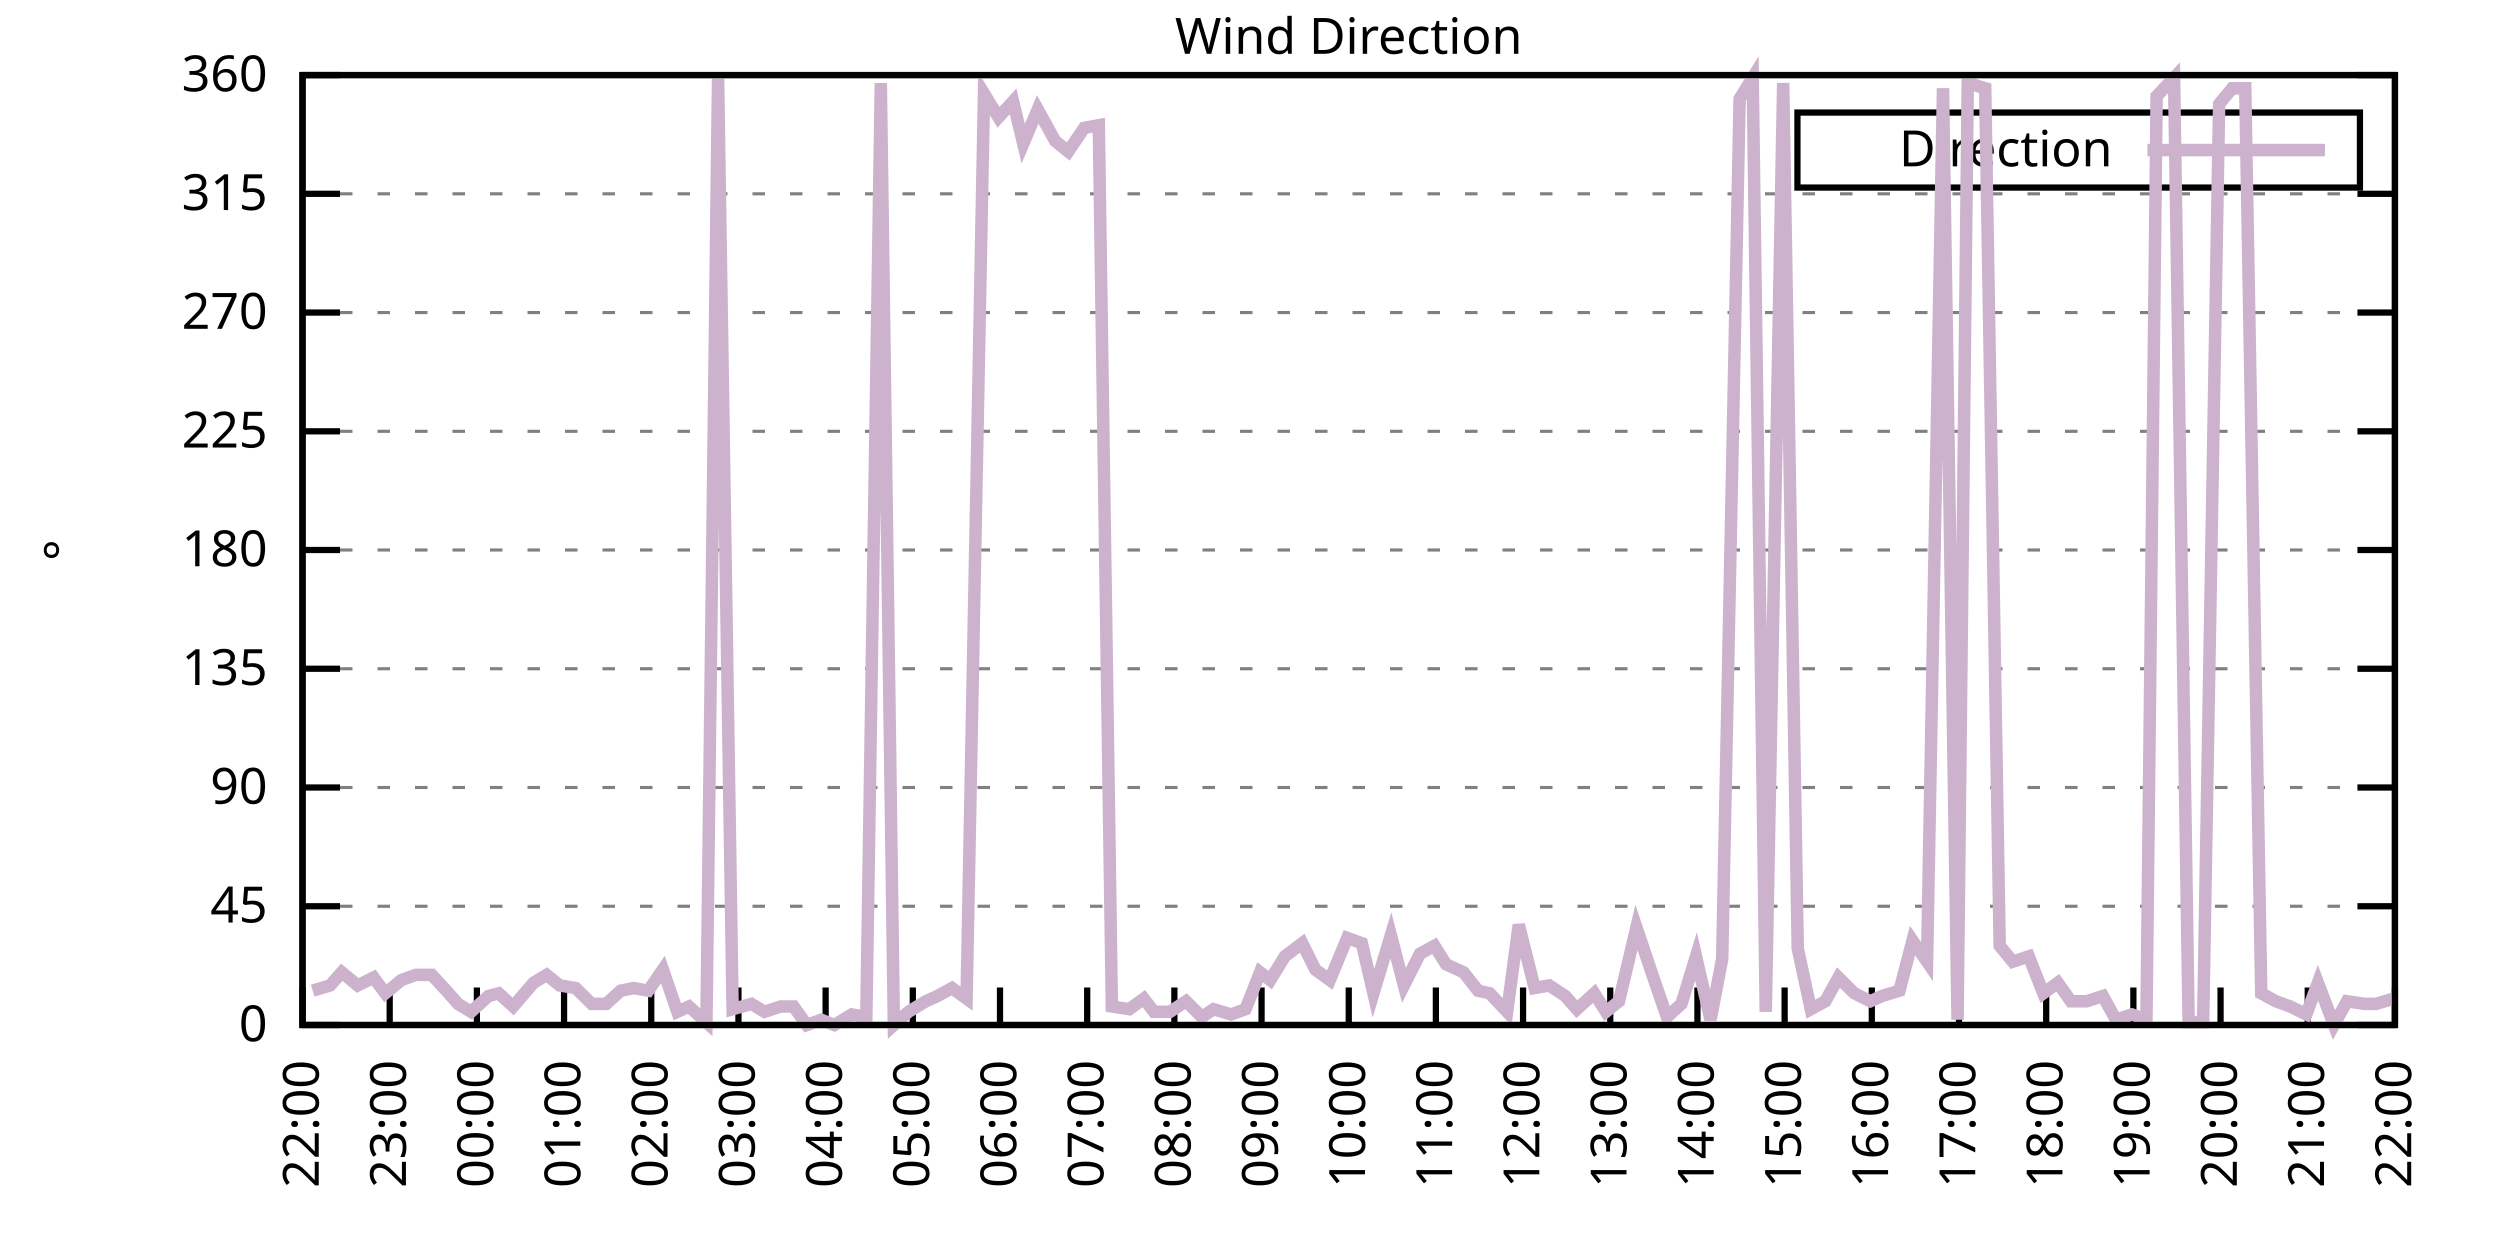
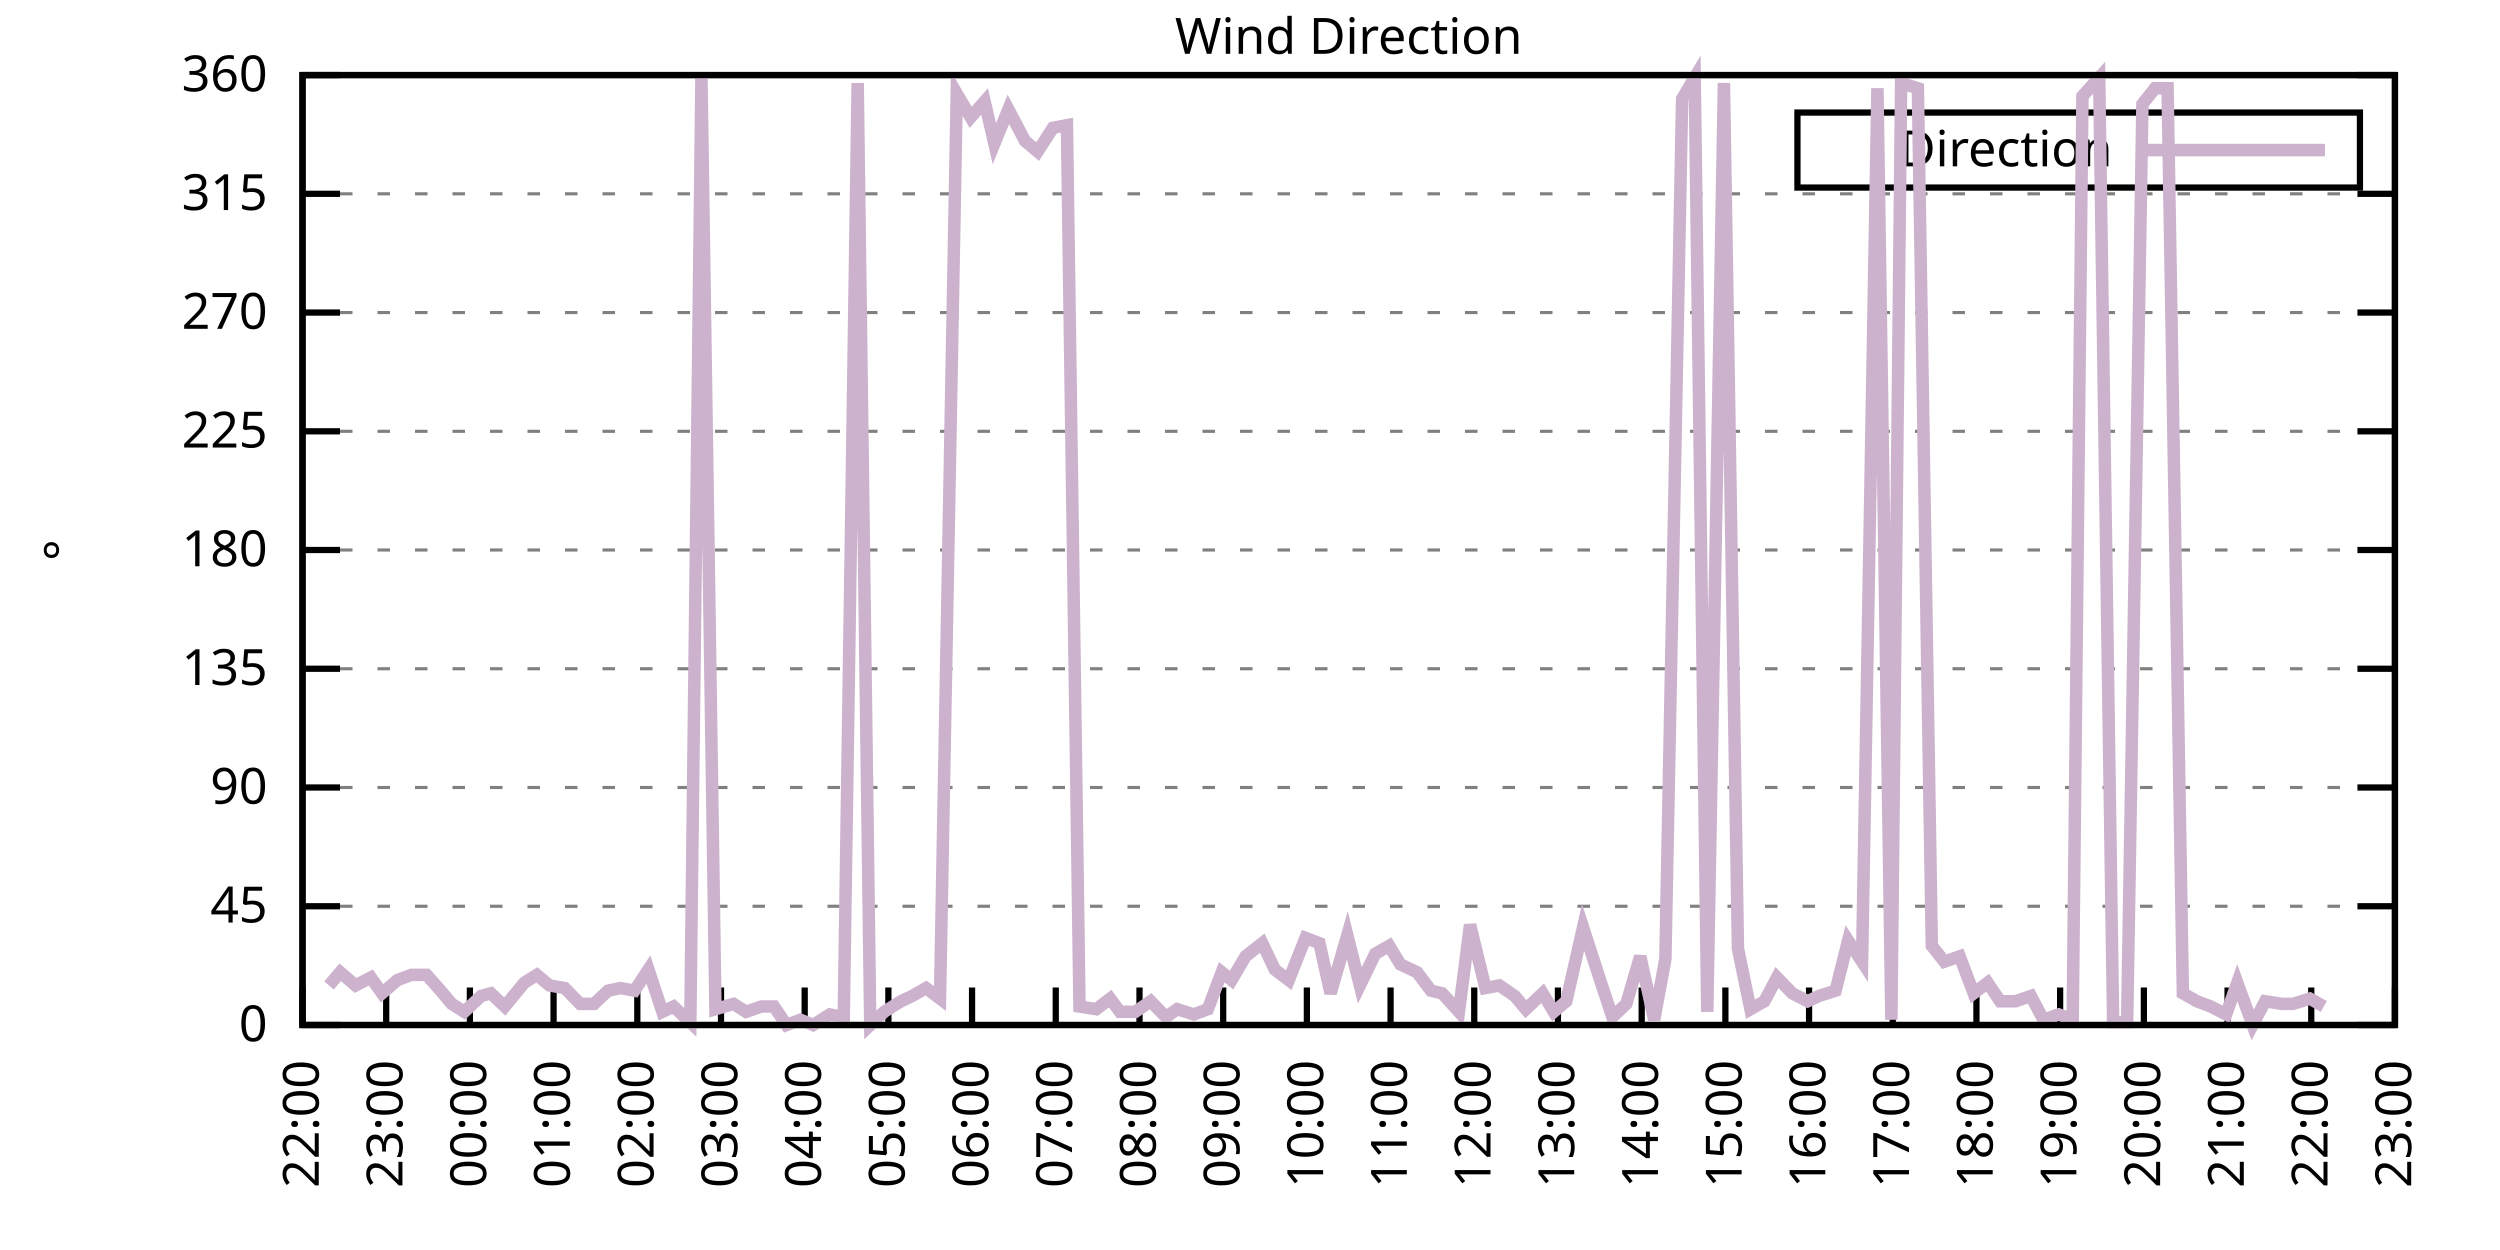
<svg xmlns="http://www.w3.org/2000/svg" xmlns:xlink="http://www.w3.org/1999/xlink" width="400" height="200" viewBox="0 0 400 200">
  <g id="gnuplot_canvas">
    <rect x="0" y="0" width="400" height="200" fill="none" />
    <defs>
      <circle id="gpDot" r="0.5" stroke-width="0.5" stroke="currentColor" />
      <path id="gpPt0" stroke-width="0.333" stroke="currentColor" d="M-1,0 h2 M0,-1 v2" />
      <path id="gpPt1" stroke-width="0.333" stroke="currentColor" d="M-1,-1 L1,1 M1,-1 L-1,1" />
      <path id="gpPt2" stroke-width="0.333" stroke="currentColor" d="M-1,0 L1,0 M0,-1 L0,1 M-1,-1 L1,1 M-1,1 L1,-1" />
      <rect id="gpPt3" stroke-width="0.333" stroke="currentColor" x="-1" y="-1" width="2" height="2" />
      <rect id="gpPt4" stroke-width="0.333" stroke="currentColor" fill="currentColor" x="-1" y="-1" width="2" height="2" />
      <circle id="gpPt5" stroke-width="0.333" stroke="currentColor" cx="0" cy="0" r="1" />
      <use xlink:href="#gpPt5" id="gpPt6" fill="currentColor" stroke="none" />
      <path id="gpPt7" stroke-width="0.333" stroke="currentColor" d="M0,-1.33 L-1.33,0.67 L1.33,0.67 z" />
      <use xlink:href="#gpPt7" id="gpPt8" fill="currentColor" stroke="none" />
      <use xlink:href="#gpPt7" id="gpPt9" stroke="currentColor" transform="rotate(180)" />
      <use xlink:href="#gpPt9" id="gpPt10" fill="currentColor" stroke="none" />
      <use xlink:href="#gpPt3" id="gpPt11" stroke="currentColor" transform="rotate(45)" />
      <use xlink:href="#gpPt11" id="gpPt12" fill="currentColor" stroke="none" />
      <path id="gpPt13" stroke-width="0.333" stroke="currentColor" d="M0,1.330 L1.265,0.411 L0.782,-1.067 L-0.782,-1.076 L-1.265,0.411 z" />
      <use xlink:href="#gpPt13" id="gpPt14" fill="currentColor" stroke="none" />
      <filter id="textbox" filterUnits="objectBoundingBox" x="0" y="0" height="1" width="1">
        <feFlood flood-color="white" flood-opacity="1" result="bgnd" />
        <feComposite in="SourceGraphic" in2="bgnd" operator="atop" />
      </filter>
      <filter id="greybox" filterUnits="objectBoundingBox" x="0" y="0" height="1" width="1">
        <feFlood flood-color="lightgrey" flood-opacity="1" result="grey" />
        <feComposite in="SourceGraphic" in2="grey" operator="atop" />
      </filter>
    </defs>
    <g fill="none" color="white" stroke="currentColor" stroke-width="1.00" stroke-linecap="butt" stroke-linejoin="miter">
</g>
    <g fill="none" color="black" stroke="currentColor" stroke-width="1.00" stroke-linecap="butt" stroke-linejoin="miter">
      <g stroke="none" shape-rendering="crispEdges">
        <polygon fill="rgb(255, 255, 255)" points="48.40,164.00 383.18,164.00 383.18,12.02 48.40,12.02 " />
      </g>
    </g>
    <g fill="none" color="black" stroke="currentColor" stroke-width="1.00" stroke-linecap="butt" stroke-linejoin="miter">
</g>
    <g fill="none" color="black" stroke="black" stroke-width="0.50" stroke-linecap="butt" stroke-linejoin="miter">
</g>
    <g fill="none" color="gray" stroke="currentColor" stroke-width="0.50" stroke-linecap="butt" stroke-linejoin="miter">
      <path stroke="gray" stroke-dasharray="2,4" class="gridline" d="M48.40,164.00 L383.19,164.00  " />
    </g>
    <g fill="none" color="gray" stroke="gray" stroke-width="1.00" stroke-linecap="butt" stroke-linejoin="miter">
</g>
    <g fill="none" color="black" stroke="currentColor" stroke-width="1.00" stroke-linecap="butt" stroke-linejoin="miter">
      <path stroke="black" d="M48.40,164.00 L54.40,164.00 M383.19,164.00 L377.19,164.00  " />
      <g transform="translate(42.80,166.60)" stroke="none" fill="black" font-family="Sans" font-size="8.00" text-anchor="end">
        <text>
          <tspan font-family="Sans"> 0</tspan>
        </text>
      </g>
    </g>
    <g fill="none" color="black" stroke="currentColor" stroke-width="1.00" stroke-linecap="butt" stroke-linejoin="miter">
</g>
    <g fill="none" color="black" stroke="black" stroke-width="0.50" stroke-linecap="butt" stroke-linejoin="miter">
</g>
    <g fill="none" color="gray" stroke="currentColor" stroke-width="0.50" stroke-linecap="butt" stroke-linejoin="miter">
      <path stroke="gray" stroke-dasharray="2,4" class="gridline" d="M48.40,145.00 L383.19,145.00  " />
    </g>
    <g fill="none" color="gray" stroke="gray" stroke-width="1.00" stroke-linecap="butt" stroke-linejoin="miter">
</g>
    <g fill="none" color="black" stroke="currentColor" stroke-width="1.00" stroke-linecap="butt" stroke-linejoin="miter">
      <path stroke="black" d="M48.40,145.00 L54.40,145.00 M383.19,145.00 L377.19,145.00  " />
      <g transform="translate(42.80,147.60)" stroke="none" fill="black" font-family="Sans" font-size="8.00" text-anchor="end">
        <text>
          <tspan font-family="Sans"> 45</tspan>
        </text>
      </g>
    </g>
    <g fill="none" color="black" stroke="currentColor" stroke-width="1.00" stroke-linecap="butt" stroke-linejoin="miter">
</g>
    <g fill="none" color="black" stroke="black" stroke-width="0.50" stroke-linecap="butt" stroke-linejoin="miter">
</g>
    <g fill="none" color="gray" stroke="currentColor" stroke-width="0.50" stroke-linecap="butt" stroke-linejoin="miter">
      <path stroke="gray" stroke-dasharray="2,4" class="gridline" d="M48.40,126.00 L383.19,126.00  " />
    </g>
    <g fill="none" color="gray" stroke="gray" stroke-width="1.00" stroke-linecap="butt" stroke-linejoin="miter">
</g>
    <g fill="none" color="black" stroke="currentColor" stroke-width="1.00" stroke-linecap="butt" stroke-linejoin="miter">
      <path stroke="black" d="M48.40,126.00 L54.40,126.00 M383.19,126.00 L377.19,126.00  " />
      <g transform="translate(42.80,128.60)" stroke="none" fill="black" font-family="Sans" font-size="8.00" text-anchor="end">
        <text>
          <tspan font-family="Sans"> 90</tspan>
        </text>
      </g>
    </g>
    <g fill="none" color="black" stroke="currentColor" stroke-width="1.00" stroke-linecap="butt" stroke-linejoin="miter">
</g>
    <g fill="none" color="black" stroke="black" stroke-width="0.50" stroke-linecap="butt" stroke-linejoin="miter">
</g>
    <g fill="none" color="gray" stroke="currentColor" stroke-width="0.50" stroke-linecap="butt" stroke-linejoin="miter">
      <path stroke="gray" stroke-dasharray="2,4" class="gridline" d="M48.40,107.00 L383.19,107.00  " />
    </g>
    <g fill="none" color="gray" stroke="gray" stroke-width="1.00" stroke-linecap="butt" stroke-linejoin="miter">
</g>
    <g fill="none" color="black" stroke="currentColor" stroke-width="1.00" stroke-linecap="butt" stroke-linejoin="miter">
      <path stroke="black" d="M48.40,107.00 L54.40,107.00 M383.19,107.00 L377.19,107.00  " />
      <g transform="translate(42.80,109.60)" stroke="none" fill="black" font-family="Sans" font-size="8.00" text-anchor="end">
        <text>
          <tspan font-family="Sans"> 135</tspan>
        </text>
      </g>
    </g>
    <g fill="none" color="black" stroke="currentColor" stroke-width="1.00" stroke-linecap="butt" stroke-linejoin="miter">
</g>
    <g fill="none" color="black" stroke="black" stroke-width="0.50" stroke-linecap="butt" stroke-linejoin="miter">
</g>
    <g fill="none" color="gray" stroke="currentColor" stroke-width="0.50" stroke-linecap="butt" stroke-linejoin="miter">
      <path stroke="gray" stroke-dasharray="2,4" class="gridline" d="M48.40,88.00 L383.19,88.00  " />
    </g>
    <g fill="none" color="gray" stroke="gray" stroke-width="1.00" stroke-linecap="butt" stroke-linejoin="miter">
</g>
    <g fill="none" color="black" stroke="currentColor" stroke-width="1.00" stroke-linecap="butt" stroke-linejoin="miter">
      <path stroke="black" d="M48.40,88.00 L54.40,88.00 M383.19,88.00 L377.19,88.00  " />
      <g transform="translate(42.80,90.60)" stroke="none" fill="black" font-family="Sans" font-size="8.00" text-anchor="end">
        <text>
          <tspan font-family="Sans"> 180</tspan>
        </text>
      </g>
    </g>
    <g fill="none" color="black" stroke="currentColor" stroke-width="1.00" stroke-linecap="butt" stroke-linejoin="miter">
</g>
    <g fill="none" color="black" stroke="black" stroke-width="0.50" stroke-linecap="butt" stroke-linejoin="miter">
</g>
    <g fill="none" color="gray" stroke="currentColor" stroke-width="0.50" stroke-linecap="butt" stroke-linejoin="miter">
      <path stroke="gray" stroke-dasharray="2,4" class="gridline" d="M48.40,69.01 L383.19,69.01  " />
    </g>
    <g fill="none" color="gray" stroke="gray" stroke-width="1.00" stroke-linecap="butt" stroke-linejoin="miter">
</g>
    <g fill="none" color="black" stroke="currentColor" stroke-width="1.00" stroke-linecap="butt" stroke-linejoin="miter">
      <path stroke="black" d="M48.40,69.01 L54.40,69.01 M383.19,69.01 L377.19,69.01  " />
      <g transform="translate(42.80,71.61)" stroke="none" fill="black" font-family="Sans" font-size="8.00" text-anchor="end">
        <text>
          <tspan font-family="Sans"> 225</tspan>
        </text>
      </g>
    </g>
    <g fill="none" color="black" stroke="currentColor" stroke-width="1.00" stroke-linecap="butt" stroke-linejoin="miter">
</g>
    <g fill="none" color="black" stroke="black" stroke-width="0.50" stroke-linecap="butt" stroke-linejoin="miter">
</g>
    <g fill="none" color="gray" stroke="currentColor" stroke-width="0.50" stroke-linecap="butt" stroke-linejoin="miter">
      <path stroke="gray" stroke-dasharray="2,4" class="gridline" d="M48.40,50.01 L383.19,50.01  " />
    </g>
    <g fill="none" color="gray" stroke="gray" stroke-width="1.00" stroke-linecap="butt" stroke-linejoin="miter">
</g>
    <g fill="none" color="black" stroke="currentColor" stroke-width="1.00" stroke-linecap="butt" stroke-linejoin="miter">
      <path stroke="black" d="M48.40,50.01 L54.40,50.01 M383.19,50.01 L377.19,50.01  " />
      <g transform="translate(42.80,52.61)" stroke="none" fill="black" font-family="Sans" font-size="8.00" text-anchor="end">
        <text>
          <tspan font-family="Sans"> 270</tspan>
        </text>
      </g>
    </g>
    <g fill="none" color="black" stroke="currentColor" stroke-width="1.00" stroke-linecap="butt" stroke-linejoin="miter">
</g>
    <g fill="none" color="black" stroke="black" stroke-width="0.50" stroke-linecap="butt" stroke-linejoin="miter">
</g>
    <g fill="none" color="gray" stroke="currentColor" stroke-width="0.50" stroke-linecap="butt" stroke-linejoin="miter">
      <path stroke="gray" stroke-dasharray="2,4" class="gridline" d="M48.40,31.01 L383.19,31.01  " />
    </g>
    <g fill="none" color="gray" stroke="gray" stroke-width="1.00" stroke-linecap="butt" stroke-linejoin="miter">
</g>
    <g fill="none" color="black" stroke="currentColor" stroke-width="1.00" stroke-linecap="butt" stroke-linejoin="miter">
      <path stroke="black" d="M48.40,31.01 L54.40,31.01 M383.19,31.01 L377.19,31.01  " />
      <g transform="translate(42.80,33.61)" stroke="none" fill="black" font-family="Sans" font-size="8.00" text-anchor="end">
        <text>
          <tspan font-family="Sans"> 315</tspan>
        </text>
      </g>
    </g>
    <g fill="none" color="black" stroke="currentColor" stroke-width="1.00" stroke-linecap="butt" stroke-linejoin="miter">
</g>
    <g fill="none" color="black" stroke="black" stroke-width="0.50" stroke-linecap="butt" stroke-linejoin="miter">
</g>
    <g fill="none" color="gray" stroke="currentColor" stroke-width="0.50" stroke-linecap="butt" stroke-linejoin="miter">
      <path stroke="gray" stroke-dasharray="2,4" class="gridline" d="M48.40,12.01 L383.19,12.01  " />
    </g>
    <g fill="none" color="gray" stroke="gray" stroke-width="1.00" stroke-linecap="butt" stroke-linejoin="miter">
</g>
    <g fill="none" color="black" stroke="currentColor" stroke-width="1.00" stroke-linecap="butt" stroke-linejoin="miter">
      <path stroke="black" d="M48.40,12.01 L54.40,12.01 M383.19,12.01 L377.19,12.01  " />
      <g transform="translate(42.80,14.61)" stroke="none" fill="black" font-family="Sans" font-size="8.00" text-anchor="end">
        <text>
          <tspan font-family="Sans"> 360</tspan>
        </text>
      </g>
    </g>
    <g fill="none" color="black" stroke="currentColor" stroke-width="1.00" stroke-linecap="butt" stroke-linejoin="miter">
      <path stroke="black" d="M48.40,164.00 L48.40,158.00  " />
      <g transform="translate(51.00,169.60) rotate(270.00)" stroke="none" fill="black" font-family="Sans" font-size="8.00" text-anchor="end">
        <text>
          <tspan font-family="Sans">22:00</tspan>
        </text>
      </g>
    </g>
    <g fill="none" color="black" stroke="currentColor" stroke-width="1.00" stroke-linecap="butt" stroke-linejoin="miter">
-       <path stroke="black" d="M62.35,164.00 L62.35,158.00  " />
-       <g transform="translate(64.95,169.60) rotate(270.00)" stroke="none" fill="black" font-family="Sans" font-size="8.00" text-anchor="end">
+       <path stroke="black" d="M61.79,164.00 L61.79,158.00  " />
+       <g transform="translate(64.39,169.60) rotate(270.00)" stroke="none" fill="black" font-family="Sans" font-size="8.00" text-anchor="end">
        <text>
          <tspan font-family="Sans">23:00</tspan>
        </text>
      </g>
    </g>
    <g fill="none" color="black" stroke="currentColor" stroke-width="1.00" stroke-linecap="butt" stroke-linejoin="miter">
-       <path stroke="black" d="M76.30,164.00 L76.30,158.00  " />
-       <g transform="translate(78.90,169.60) rotate(270.00)" stroke="none" fill="black" font-family="Sans" font-size="8.00" text-anchor="end">
+       <path stroke="black" d="M75.18,164.00 L75.18,158.00  " />
+       <g transform="translate(77.78,169.60) rotate(270.00)" stroke="none" fill="black" font-family="Sans" font-size="8.00" text-anchor="end">
        <text>
          <tspan font-family="Sans">00:00</tspan>
        </text>
      </g>
    </g>
    <g fill="none" color="black" stroke="currentColor" stroke-width="1.00" stroke-linecap="butt" stroke-linejoin="miter">
-       <path stroke="black" d="M90.25,164.00 L90.25,158.00  " />
-       <g transform="translate(92.85,169.60) rotate(270.00)" stroke="none" fill="black" font-family="Sans" font-size="8.00" text-anchor="end">
+       <path stroke="black" d="M88.57,164.00 L88.57,158.00  " />
+       <g transform="translate(91.17,169.60) rotate(270.00)" stroke="none" fill="black" font-family="Sans" font-size="8.00" text-anchor="end">
        <text>
          <tspan font-family="Sans">01:00</tspan>
        </text>
      </g>
    </g>
    <g fill="none" color="black" stroke="currentColor" stroke-width="1.00" stroke-linecap="butt" stroke-linejoin="miter">
-       <path stroke="black" d="M104.20,164.00 L104.20,158.00  " />
-       <g transform="translate(106.80,169.60) rotate(270.00)" stroke="none" fill="black" font-family="Sans" font-size="8.00" text-anchor="end">
+       <path stroke="black" d="M101.97,164.00 L101.97,158.00  " />
+       <g transform="translate(104.57,169.60) rotate(270.00)" stroke="none" fill="black" font-family="Sans" font-size="8.00" text-anchor="end">
        <text>
          <tspan font-family="Sans">02:00</tspan>
        </text>
      </g>
    </g>
    <g fill="none" color="black" stroke="currentColor" stroke-width="1.00" stroke-linecap="butt" stroke-linejoin="miter">
-       <path stroke="black" d="M118.15,164.00 L118.15,158.00  " />
-       <g transform="translate(120.75,169.60) rotate(270.00)" stroke="none" fill="black" font-family="Sans" font-size="8.00" text-anchor="end">
+       <path stroke="black" d="M115.36,164.00 L115.36,158.00  " />
+       <g transform="translate(117.96,169.60) rotate(270.00)" stroke="none" fill="black" font-family="Sans" font-size="8.00" text-anchor="end">
        <text>
          <tspan font-family="Sans">03:00</tspan>
        </text>
      </g>
    </g>
    <g fill="none" color="black" stroke="currentColor" stroke-width="1.00" stroke-linecap="butt" stroke-linejoin="miter">
-       <path stroke="black" d="M132.10,164.00 L132.10,158.00  " />
-       <g transform="translate(134.70,169.60) rotate(270.00)" stroke="none" fill="black" font-family="Sans" font-size="8.00" text-anchor="end">
+       <path stroke="black" d="M128.75,164.00 L128.75,158.00  " />
+       <g transform="translate(131.35,169.60) rotate(270.00)" stroke="none" fill="black" font-family="Sans" font-size="8.00" text-anchor="end">
        <text>
          <tspan font-family="Sans">04:00</tspan>
        </text>
      </g>
    </g>
    <g fill="none" color="black" stroke="currentColor" stroke-width="1.00" stroke-linecap="butt" stroke-linejoin="miter">
-       <path stroke="black" d="M146.05,164.00 L146.05,158.00  " />
-       <g transform="translate(148.65,169.60) rotate(270.00)" stroke="none" fill="black" font-family="Sans" font-size="8.00" text-anchor="end">
+       <path stroke="black" d="M142.14,164.00 L142.14,158.00  " />
+       <g transform="translate(144.74,169.60) rotate(270.00)" stroke="none" fill="black" font-family="Sans" font-size="8.00" text-anchor="end">
        <text>
          <tspan font-family="Sans">05:00</tspan>
        </text>
      </g>
    </g>
    <g fill="none" color="black" stroke="currentColor" stroke-width="1.00" stroke-linecap="butt" stroke-linejoin="miter">
-       <path stroke="black" d="M160.00,164.00 L160.00,158.00  " />
-       <g transform="translate(162.60,169.60) rotate(270.00)" stroke="none" fill="black" font-family="Sans" font-size="8.00" text-anchor="end">
+       <path stroke="black" d="M155.53,164.00 L155.53,158.00  " />
+       <g transform="translate(158.13,169.60) rotate(270.00)" stroke="none" fill="black" font-family="Sans" font-size="8.00" text-anchor="end">
        <text>
          <tspan font-family="Sans">06:00</tspan>
        </text>
      </g>
    </g>
    <g fill="none" color="black" stroke="currentColor" stroke-width="1.00" stroke-linecap="butt" stroke-linejoin="miter">
-       <path stroke="black" d="M173.95,164.00 L173.95,158.00  " />
-       <g transform="translate(176.55,169.60) rotate(270.00)" stroke="none" fill="black" font-family="Sans" font-size="8.00" text-anchor="end">
+       <path stroke="black" d="M168.92,164.00 L168.92,158.00  " />
+       <g transform="translate(171.52,169.60) rotate(270.00)" stroke="none" fill="black" font-family="Sans" font-size="8.00" text-anchor="end">
        <text>
          <tspan font-family="Sans">07:00</tspan>
        </text>
      </g>
    </g>
    <g fill="none" color="black" stroke="currentColor" stroke-width="1.00" stroke-linecap="butt" stroke-linejoin="miter">
-       <path stroke="black" d="M187.90,164.00 L187.90,158.00  " />
-       <g transform="translate(190.50,169.60) rotate(270.00)" stroke="none" fill="black" font-family="Sans" font-size="8.00" text-anchor="end">
+       <path stroke="black" d="M182.32,164.00 L182.32,158.00  " />
+       <g transform="translate(184.92,169.60) rotate(270.00)" stroke="none" fill="black" font-family="Sans" font-size="8.00" text-anchor="end">
        <text>
          <tspan font-family="Sans">08:00</tspan>
        </text>
      </g>
    </g>
    <g fill="none" color="black" stroke="currentColor" stroke-width="1.00" stroke-linecap="butt" stroke-linejoin="miter">
-       <path stroke="black" d="M201.85,164.00 L201.85,158.00  " />
-       <g transform="translate(204.45,169.60) rotate(270.00)" stroke="none" fill="black" font-family="Sans" font-size="8.00" text-anchor="end">
+       <path stroke="black" d="M195.71,164.00 L195.71,158.00  " />
+       <g transform="translate(198.31,169.60) rotate(270.00)" stroke="none" fill="black" font-family="Sans" font-size="8.00" text-anchor="end">
        <text>
          <tspan font-family="Sans">09:00</tspan>
        </text>
      </g>
    </g>
    <g fill="none" color="black" stroke="currentColor" stroke-width="1.00" stroke-linecap="butt" stroke-linejoin="miter">
-       <path stroke="black" d="M215.80,164.00 L215.80,158.00  " />
-       <g transform="translate(218.40,169.60) rotate(270.00)" stroke="none" fill="black" font-family="Sans" font-size="8.00" text-anchor="end">
+       <path stroke="black" d="M209.10,164.00 L209.10,158.00  " />
+       <g transform="translate(211.70,169.60) rotate(270.00)" stroke="none" fill="black" font-family="Sans" font-size="8.00" text-anchor="end">
        <text>
          <tspan font-family="Sans">10:00</tspan>
        </text>
      </g>
    </g>
    <g fill="none" color="black" stroke="currentColor" stroke-width="1.00" stroke-linecap="butt" stroke-linejoin="miter">
-       <path stroke="black" d="M229.74,164.00 L229.74,158.00  " />
-       <g transform="translate(232.34,169.60) rotate(270.00)" stroke="none" fill="black" font-family="Sans" font-size="8.00" text-anchor="end">
+       <path stroke="black" d="M222.49,164.00 L222.49,158.00  " />
+       <g transform="translate(225.09,169.60) rotate(270.00)" stroke="none" fill="black" font-family="Sans" font-size="8.00" text-anchor="end">
        <text>
          <tspan font-family="Sans">11:00</tspan>
        </text>
      </g>
    </g>
    <g fill="none" color="black" stroke="currentColor" stroke-width="1.00" stroke-linecap="butt" stroke-linejoin="miter">
-       <path stroke="black" d="M243.69,164.00 L243.69,158.00  " />
-       <g transform="translate(246.29,169.60) rotate(270.00)" stroke="none" fill="black" font-family="Sans" font-size="8.00" text-anchor="end">
+       <path stroke="black" d="M235.88,164.00 L235.88,158.00  " />
+       <g transform="translate(238.48,169.60) rotate(270.00)" stroke="none" fill="black" font-family="Sans" font-size="8.00" text-anchor="end">
        <text>
          <tspan font-family="Sans">12:00</tspan>
        </text>
      </g>
    </g>
    <g fill="none" color="black" stroke="currentColor" stroke-width="1.00" stroke-linecap="butt" stroke-linejoin="miter">
-       <path stroke="black" d="M257.64,164.00 L257.64,158.00  " />
-       <g transform="translate(260.24,169.60) rotate(270.00)" stroke="none" fill="black" font-family="Sans" font-size="8.00" text-anchor="end">
+       <path stroke="black" d="M249.27,164.00 L249.27,158.00  " />
+       <g transform="translate(251.87,169.60) rotate(270.00)" stroke="none" fill="black" font-family="Sans" font-size="8.00" text-anchor="end">
        <text>
          <tspan font-family="Sans">13:00</tspan>
        </text>
      </g>
    </g>
    <g fill="none" color="black" stroke="currentColor" stroke-width="1.00" stroke-linecap="butt" stroke-linejoin="miter">
-       <path stroke="black" d="M271.59,164.00 L271.59,158.00  " />
-       <g transform="translate(274.19,169.60) rotate(270.00)" stroke="none" fill="black" font-family="Sans" font-size="8.00" text-anchor="end">
+       <path stroke="black" d="M262.67,164.00 L262.67,158.00  " />
+       <g transform="translate(265.27,169.60) rotate(270.00)" stroke="none" fill="black" font-family="Sans" font-size="8.00" text-anchor="end">
        <text>
          <tspan font-family="Sans">14:00</tspan>
        </text>
      </g>
    </g>
    <g fill="none" color="black" stroke="currentColor" stroke-width="1.00" stroke-linecap="butt" stroke-linejoin="miter">
-       <path stroke="black" d="M285.54,164.00 L285.54,158.00  " />
-       <g transform="translate(288.14,169.60) rotate(270.00)" stroke="none" fill="black" font-family="Sans" font-size="8.00" text-anchor="end">
+       <path stroke="black" d="M276.06,164.00 L276.06,158.00  " />
+       <g transform="translate(278.66,169.60) rotate(270.00)" stroke="none" fill="black" font-family="Sans" font-size="8.00" text-anchor="end">
        <text>
          <tspan font-family="Sans">15:00</tspan>
        </text>
      </g>
    </g>
    <g fill="none" color="black" stroke="currentColor" stroke-width="1.00" stroke-linecap="butt" stroke-linejoin="miter">
-       <path stroke="black" d="M299.49,164.00 L299.49,158.00  " />
-       <g transform="translate(302.09,169.60) rotate(270.00)" stroke="none" fill="black" font-family="Sans" font-size="8.00" text-anchor="end">
+       <path stroke="black" d="M289.45,164.00 L289.45,158.00  " />
+       <g transform="translate(292.05,169.60) rotate(270.00)" stroke="none" fill="black" font-family="Sans" font-size="8.00" text-anchor="end">
        <text>
          <tspan font-family="Sans">16:00</tspan>
        </text>
      </g>
    </g>
    <g fill="none" color="black" stroke="currentColor" stroke-width="1.00" stroke-linecap="butt" stroke-linejoin="miter">
-       <path stroke="black" d="M313.44,164.00 L313.44,158.00  " />
-       <g transform="translate(316.04,169.60) rotate(270.00)" stroke="none" fill="black" font-family="Sans" font-size="8.00" text-anchor="end">
+       <path stroke="black" d="M302.84,164.00 L302.84,158.00  " />
+       <g transform="translate(305.44,169.60) rotate(270.00)" stroke="none" fill="black" font-family="Sans" font-size="8.00" text-anchor="end">
        <text>
          <tspan font-family="Sans">17:00</tspan>
        </text>
      </g>
    </g>
    <g fill="none" color="black" stroke="currentColor" stroke-width="1.00" stroke-linecap="butt" stroke-linejoin="miter">
-       <path stroke="black" d="M327.39,164.00 L327.39,158.00  " />
-       <g transform="translate(329.99,169.60) rotate(270.00)" stroke="none" fill="black" font-family="Sans" font-size="8.00" text-anchor="end">
+       <path stroke="black" d="M316.23,164.00 L316.23,158.00  " />
+       <g transform="translate(318.83,169.60) rotate(270.00)" stroke="none" fill="black" font-family="Sans" font-size="8.00" text-anchor="end">
        <text>
          <tspan font-family="Sans">18:00</tspan>
        </text>
      </g>
    </g>
    <g fill="none" color="black" stroke="currentColor" stroke-width="1.00" stroke-linecap="butt" stroke-linejoin="miter">
-       <path stroke="black" d="M341.34,164.00 L341.34,158.00  " />
-       <g transform="translate(343.94,169.60) rotate(270.00)" stroke="none" fill="black" font-family="Sans" font-size="8.00" text-anchor="end">
+       <path stroke="black" d="M329.62,164.00 L329.62,158.00  " />
+       <g transform="translate(332.22,169.60) rotate(270.00)" stroke="none" fill="black" font-family="Sans" font-size="8.00" text-anchor="end">
        <text>
          <tspan font-family="Sans">19:00</tspan>
        </text>
      </g>
    </g>
    <g fill="none" color="black" stroke="currentColor" stroke-width="1.00" stroke-linecap="butt" stroke-linejoin="miter">
-       <path stroke="black" d="M355.29,164.00 L355.29,158.00  " />
-       <g transform="translate(357.89,169.60) rotate(270.00)" stroke="none" fill="black" font-family="Sans" font-size="8.00" text-anchor="end">
+       <path stroke="black" d="M343.02,164.00 L343.02,158.00  " />
+       <g transform="translate(345.62,169.60) rotate(270.00)" stroke="none" fill="black" font-family="Sans" font-size="8.00" text-anchor="end">
        <text>
          <tspan font-family="Sans">20:00</tspan>
        </text>
      </g>
    </g>
    <g fill="none" color="black" stroke="currentColor" stroke-width="1.00" stroke-linecap="butt" stroke-linejoin="miter">
-       <path stroke="black" d="M369.24,164.00 L369.24,158.00  " />
-       <g transform="translate(371.84,169.60) rotate(270.00)" stroke="none" fill="black" font-family="Sans" font-size="8.00" text-anchor="end">
+       <path stroke="black" d="M356.41,164.00 L356.41,158.00  " />
+       <g transform="translate(359.01,169.60) rotate(270.00)" stroke="none" fill="black" font-family="Sans" font-size="8.00" text-anchor="end">
        <text>
          <tspan font-family="Sans">21:00</tspan>
+         </text>
+       </g>
+     </g>
+     <g fill="none" color="black" stroke="currentColor" stroke-width="1.00" stroke-linecap="butt" stroke-linejoin="miter">
+       <path stroke="black" d="M369.80,164.00 L369.80,158.00  " />
+       <g transform="translate(372.40,169.60) rotate(270.00)" stroke="none" fill="black" font-family="Sans" font-size="8.00" text-anchor="end">
+         <text>
+           <tspan font-family="Sans">22:00</tspan>
        </text>
      </g>
    </g>
    <g fill="none" color="black" stroke="currentColor" stroke-width="1.00" stroke-linecap="butt" stroke-linejoin="miter">
      <path stroke="black" d="M383.19,164.00 L383.19,158.00  " />
      <g transform="translate(385.79,169.60) rotate(270.00)" stroke="none" fill="black" font-family="Sans" font-size="8.00" text-anchor="end">
        <text>
-           <tspan font-family="Sans">22:00</tspan>
+           <tspan font-family="Sans">23:00</tspan>
        </text>
      </g>
    </g>
    <g fill="none" color="black" stroke="currentColor" stroke-width="1.00" stroke-linecap="butt" stroke-linejoin="miter">
</g>
    <g fill="none" color="black" stroke="currentColor" stroke-width="1.00" stroke-linecap="butt" stroke-linejoin="miter">
      <path stroke="black" d="M48.40,12.01 L48.40,164.00 L383.19,164.00 L383.19,12.01 L48.40,12.01 Z  " />
    </g>
    <g fill="none" color="black" stroke="currentColor" stroke-width="1.00" stroke-linecap="butt" stroke-linejoin="miter">
</g>
    <g fill="none" color="black" stroke="currentColor" stroke-width="1.00" stroke-linecap="butt" stroke-linejoin="miter">
      <path stroke="black" d="M287.59,30.01 L287.59,18.01 L377.59,18.01 L377.59,30.01 L287.59,30.01 Z  " />
    </g>
    <g id="Wind_direction_plot_1">
      <g fill="none" color="white" stroke="black" stroke-width="2.00" stroke-linecap="butt" stroke-linejoin="miter">
</g>
      <g fill="none" color="black" stroke="currentColor" stroke-width="2.00" stroke-linecap="butt" stroke-linejoin="miter">
        <g transform="translate(337.99,26.61)" stroke="none" fill="black" font-family="Sans" font-size="8.00" text-anchor="end">
          <text>
            <tspan font-family="Sans">Direction</tspan>
          </text>
        </g>
      </g>
      <g fill="none" color="black" stroke="currentColor" stroke-width="2.00" stroke-linecap="butt" stroke-linejoin="miter">
-         <path stroke="rgb(204, 178, 204)" d="M343.59,24.01 L371.99,24.01 M50.03,158.51 L52.82,157.67 L54.68,155.56 L57.23,157.67 L59.79,156.40 L61.65,158.93   L64.21,156.82 L66.53,155.98 L69.09,155.98 L71.42,158.51 L73.28,160.62 L75.37,161.89 L78.16,159.36 L79.79,158.93   L82.11,161.04 L85.37,157.24 L87.46,155.98 L89.55,157.67 L92.11,158.09 L94.67,160.62 L96.99,160.62 L99.32,158.51   L101.41,158.09 L103.73,158.51 L106.06,155.13 L108.38,161.89 L110.24,161.04 L113.03,163.58 L114.89,12.43 L117.22,161.47   L120.24,160.62 L122.33,161.89 L124.89,161.04 L126.98,161.04 L129.08,164.00 L131.40,163.16 L133.49,164.00 L136.28,162.31   L138.61,162.73 L140.93,13.28 L143.02,164.00 L145.35,161.89 L148.14,160.20 L150.00,159.36 L152.32,158.09 L154.65,159.78   L157.44,14.97 L159.76,18.77 L162.09,16.23 L163.72,22.99 L166.04,17.50 L168.83,22.56 L170.92,24.25 L173.48,20.45   L175.81,20.03 L177.90,161.04 L180.69,161.47 L183.01,159.78 L184.64,161.89 L187.20,161.89 L189.76,160.20 L192.31,162.73   L194.17,161.47 L196.96,162.31 L199.29,161.47 L201.61,155.56 L203.24,156.82 L205.57,153.02 L208.36,150.91 L210.45,155.13   L212.77,156.82 L215.56,150.07 L217.89,150.91 L219.75,158.93 L222.54,149.65 L224.63,157.67 L227.19,152.60 L229.51,151.33   L231.37,154.29 L234.16,155.56 L236.49,158.51 L238.35,158.93 L241.14,161.89 L243.00,147.96 L245.55,158.09 L247.88,157.67   L250.44,159.36 L252.30,161.47 L255.09,158.93 L256.95,161.89 L259.04,160.20 L261.83,148.38 L264.39,155.98 L266.71,162.73   L269.04,160.62 L271.36,153.02 L273.69,163.16 L275.55,153.45 L278.34,15.81 L280.43,12.43 L282.52,161.89 L285.31,13.28   L287.64,151.76 L289.73,161.47 L292.05,160.20 L294.15,156.40 L296.70,158.93 L299.26,160.20 L301.12,159.36 L303.91,158.51   L306.00,150.49 L308.33,153.87 L310.88,14.12 L313.21,163.16 L314.84,13.28 L317.63,14.12 L319.95,151.33 L322.04,153.87   L324.60,153.02 L326.93,158.93 L329.25,157.24 L331.34,160.20 L333.90,160.20 L336.46,159.36 L338.55,163.16 L341.11,162.31   L343.43,163.16 L345.06,15.39 L347.85,12.43 L350.18,163.58 L352.50,163.58 L355.06,16.65 L357.15,14.12 L359.24,14.12   L361.80,158.93 L364.13,160.20 L366.45,161.04 L369.01,162.31 L370.87,157.24 L373.43,164.00 L375.52,160.20 L378.31,160.62   L380.17,160.62 L382.96,159.78  " />
+         <path stroke="rgb(204, 178, 204)" d="M343.59,24.01 L371.99,24.01 M52.64,157.67 L54.43,155.56 L56.88,157.67 L59.34,156.40 L61.12,158.93 L63.58,156.82   L65.81,155.98 L68.26,155.98 L70.50,158.51 L72.28,160.62 L74.29,161.89 L76.97,159.36 L78.53,158.93 L80.76,161.04   L83.89,157.24 L85.90,155.98 L87.91,157.67 L90.36,158.09 L92.82,160.62 L95.05,160.62 L97.28,158.51 L99.29,158.09   L101.52,158.51 L103.75,155.13 L105.98,161.89 L107.77,161.04 L110.45,163.58 L112.23,12.43 L114.47,161.47 L117.37,160.62   L119.38,161.89 L121.83,161.04 L123.84,161.04 L125.85,164.00 L128.08,163.16 L130.09,164.00 L132.77,162.31 L135.00,162.73   L137.23,13.28 L139.24,164.00 L141.47,161.89 L144.15,160.20 L145.94,159.36 L148.17,158.09 L150.40,159.78 L153.08,14.97   L155.31,18.77 L157.54,16.23 L159.10,22.99 L161.34,17.50 L164.01,22.56 L166.02,24.25 L168.48,20.45 L170.71,20.03   L172.72,161.04 L175.40,161.47 L177.63,159.78 L179.19,161.89 L181.65,161.89 L184.10,160.20 L186.56,162.73 L188.34,161.47   L191.02,162.31 L193.25,161.47 L195.48,155.56 L197.05,156.82 L199.28,153.02 L201.96,150.91 L203.97,155.13 L206.20,156.82   L208.88,150.07 L211.11,150.91 L212.89,158.93 L215.57,149.65 L217.58,157.67 L220.04,152.60 L222.27,151.33 L224.05,154.29   L226.73,155.56 L228.96,158.51 L230.75,158.93 L233.43,161.89 L235.21,147.96 L237.67,158.09 L239.90,157.67 L242.36,159.36   L244.14,161.47 L246.82,158.93 L248.60,161.89 L250.61,160.20 L253.29,148.38 L255.75,155.98 L257.98,162.73 L260.21,160.62   L262.44,153.02 L264.67,163.16 L266.46,153.45 L269.14,15.81 L271.15,12.43 L273.16,161.89 L275.83,13.28 L278.07,151.76   L280.07,161.47 L282.31,160.20 L284.32,156.40 L286.77,158.93 L289.23,160.20 L291.01,159.36 L293.69,158.51 L295.70,150.49   L297.93,153.87 L300.39,14.12 L302.62,163.16 L304.18,13.28 L306.86,14.12 L309.09,151.33 L311.10,153.87 L313.55,153.02   L315.79,158.93 L318.02,157.24 L320.03,160.20 L322.48,160.20 L324.94,159.36 L326.95,163.16 L329.40,162.31 L331.63,163.16   L333.19,15.39 L335.87,12.43 L338.10,163.58 L340.34,163.58 L342.79,16.65 L344.80,14.12 L346.81,14.12 L349.26,158.93   L351.50,160.20 L353.73,161.04 L356.18,162.31 L357.97,157.24 L360.42,164.00 L362.43,160.20 L365.11,160.62 L366.90,160.62   L369.58,159.78 L371.81,161.04  " />
      </g>
    </g>
    <g fill="none" color="black" stroke="currentColor" stroke-width="2.00" stroke-linecap="butt" stroke-linejoin="miter">
</g>
    <g fill="none" color="black" stroke="black" stroke-width="1.00" stroke-linecap="butt" stroke-linejoin="miter">
</g>
    <g fill="none" color="black" stroke="currentColor" stroke-width="1.00" stroke-linecap="butt" stroke-linejoin="miter">
      <path stroke="black" d="M48.40,12.01 L48.40,164.00 L383.19,164.00 L383.19,12.01 L48.40,12.01 Z  " />
      <g transform="translate(12.80,88.01) rotate(270.00)" stroke="none" fill="black" font-family="Sans" font-size="8.00" text-anchor="middle">
        <text>
          <tspan font-family="Sans">°</tspan>
        </text>
      </g>
    </g>
    <g fill="none" color="black" stroke="currentColor" stroke-width="1.00" stroke-linecap="butt" stroke-linejoin="miter">
</g>
    <g fill="none" color="black" stroke="currentColor" stroke-width="1.00" stroke-linecap="butt" stroke-linejoin="miter">
      <g transform="translate(215.79,8.61)" stroke="none" fill="black" font-family="Sans" font-size="8.00" text-anchor="middle">
        <text>
          <tspan font-family="Sans">Wind Direction</tspan>
        </text>
      </g>
    </g>
    <g fill="none" color="black" stroke="currentColor" stroke-width="1.00" stroke-linecap="butt" stroke-linejoin="miter">
</g>
  </g>
</svg>
